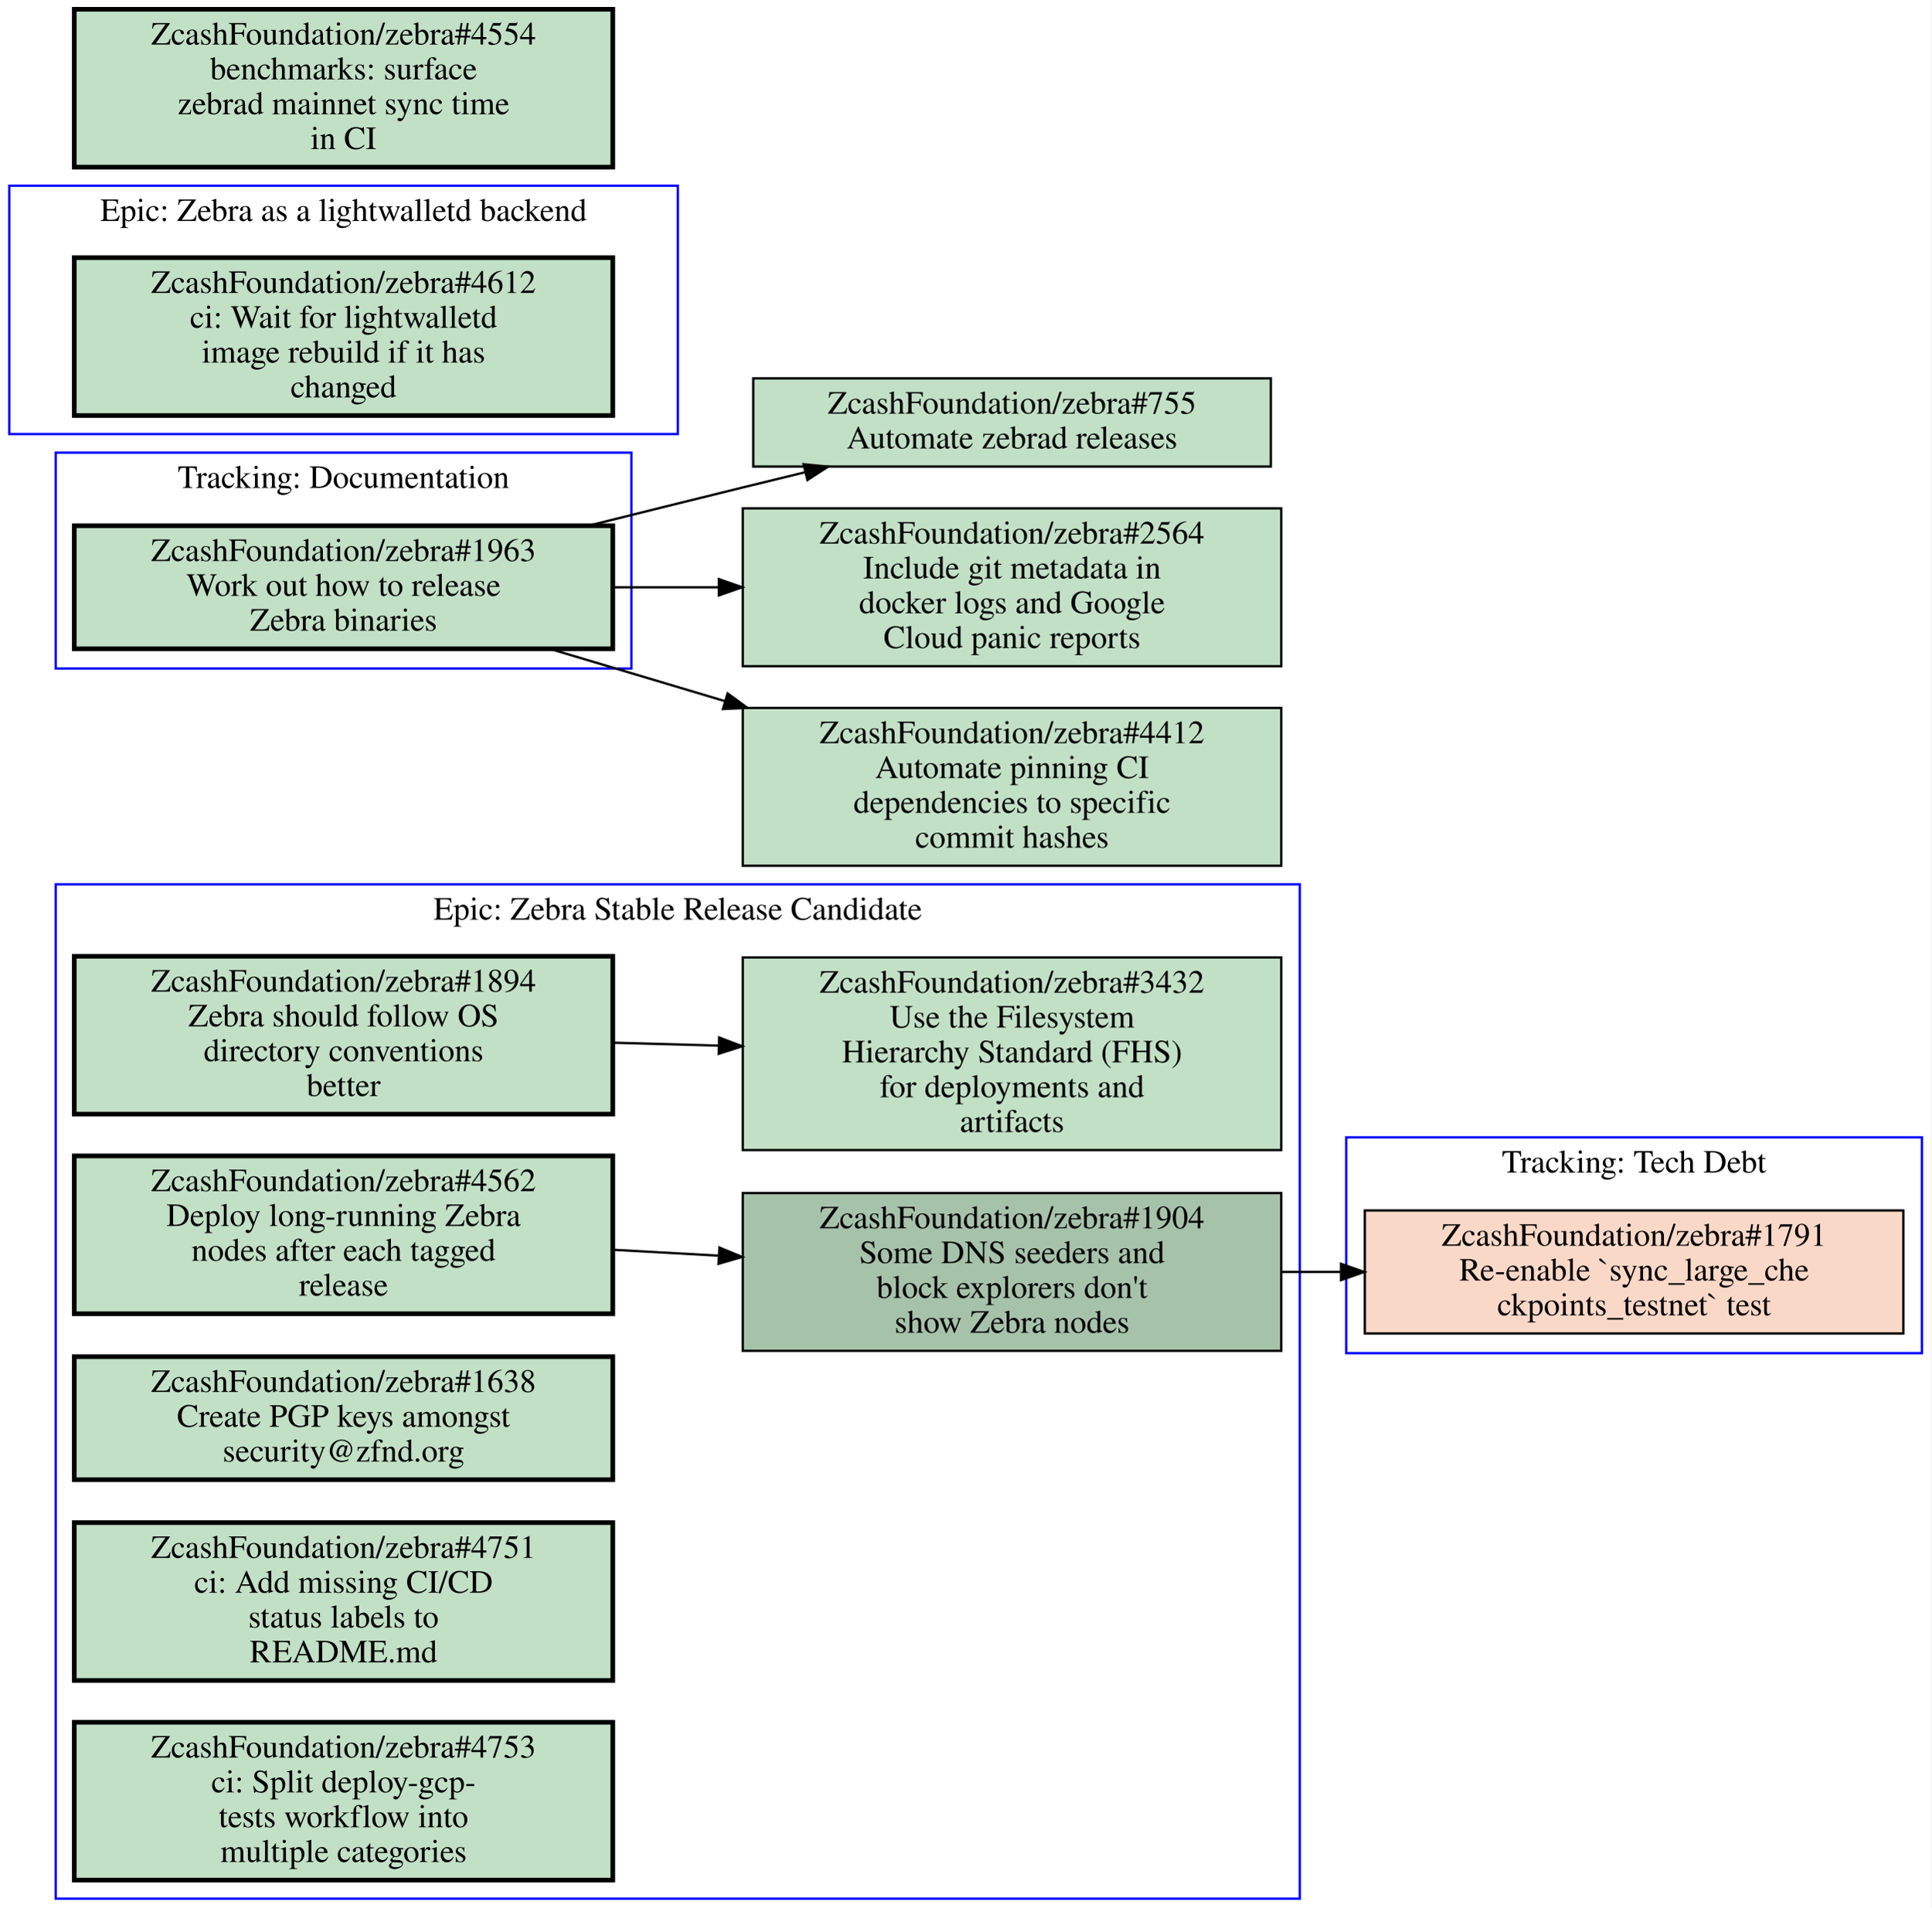
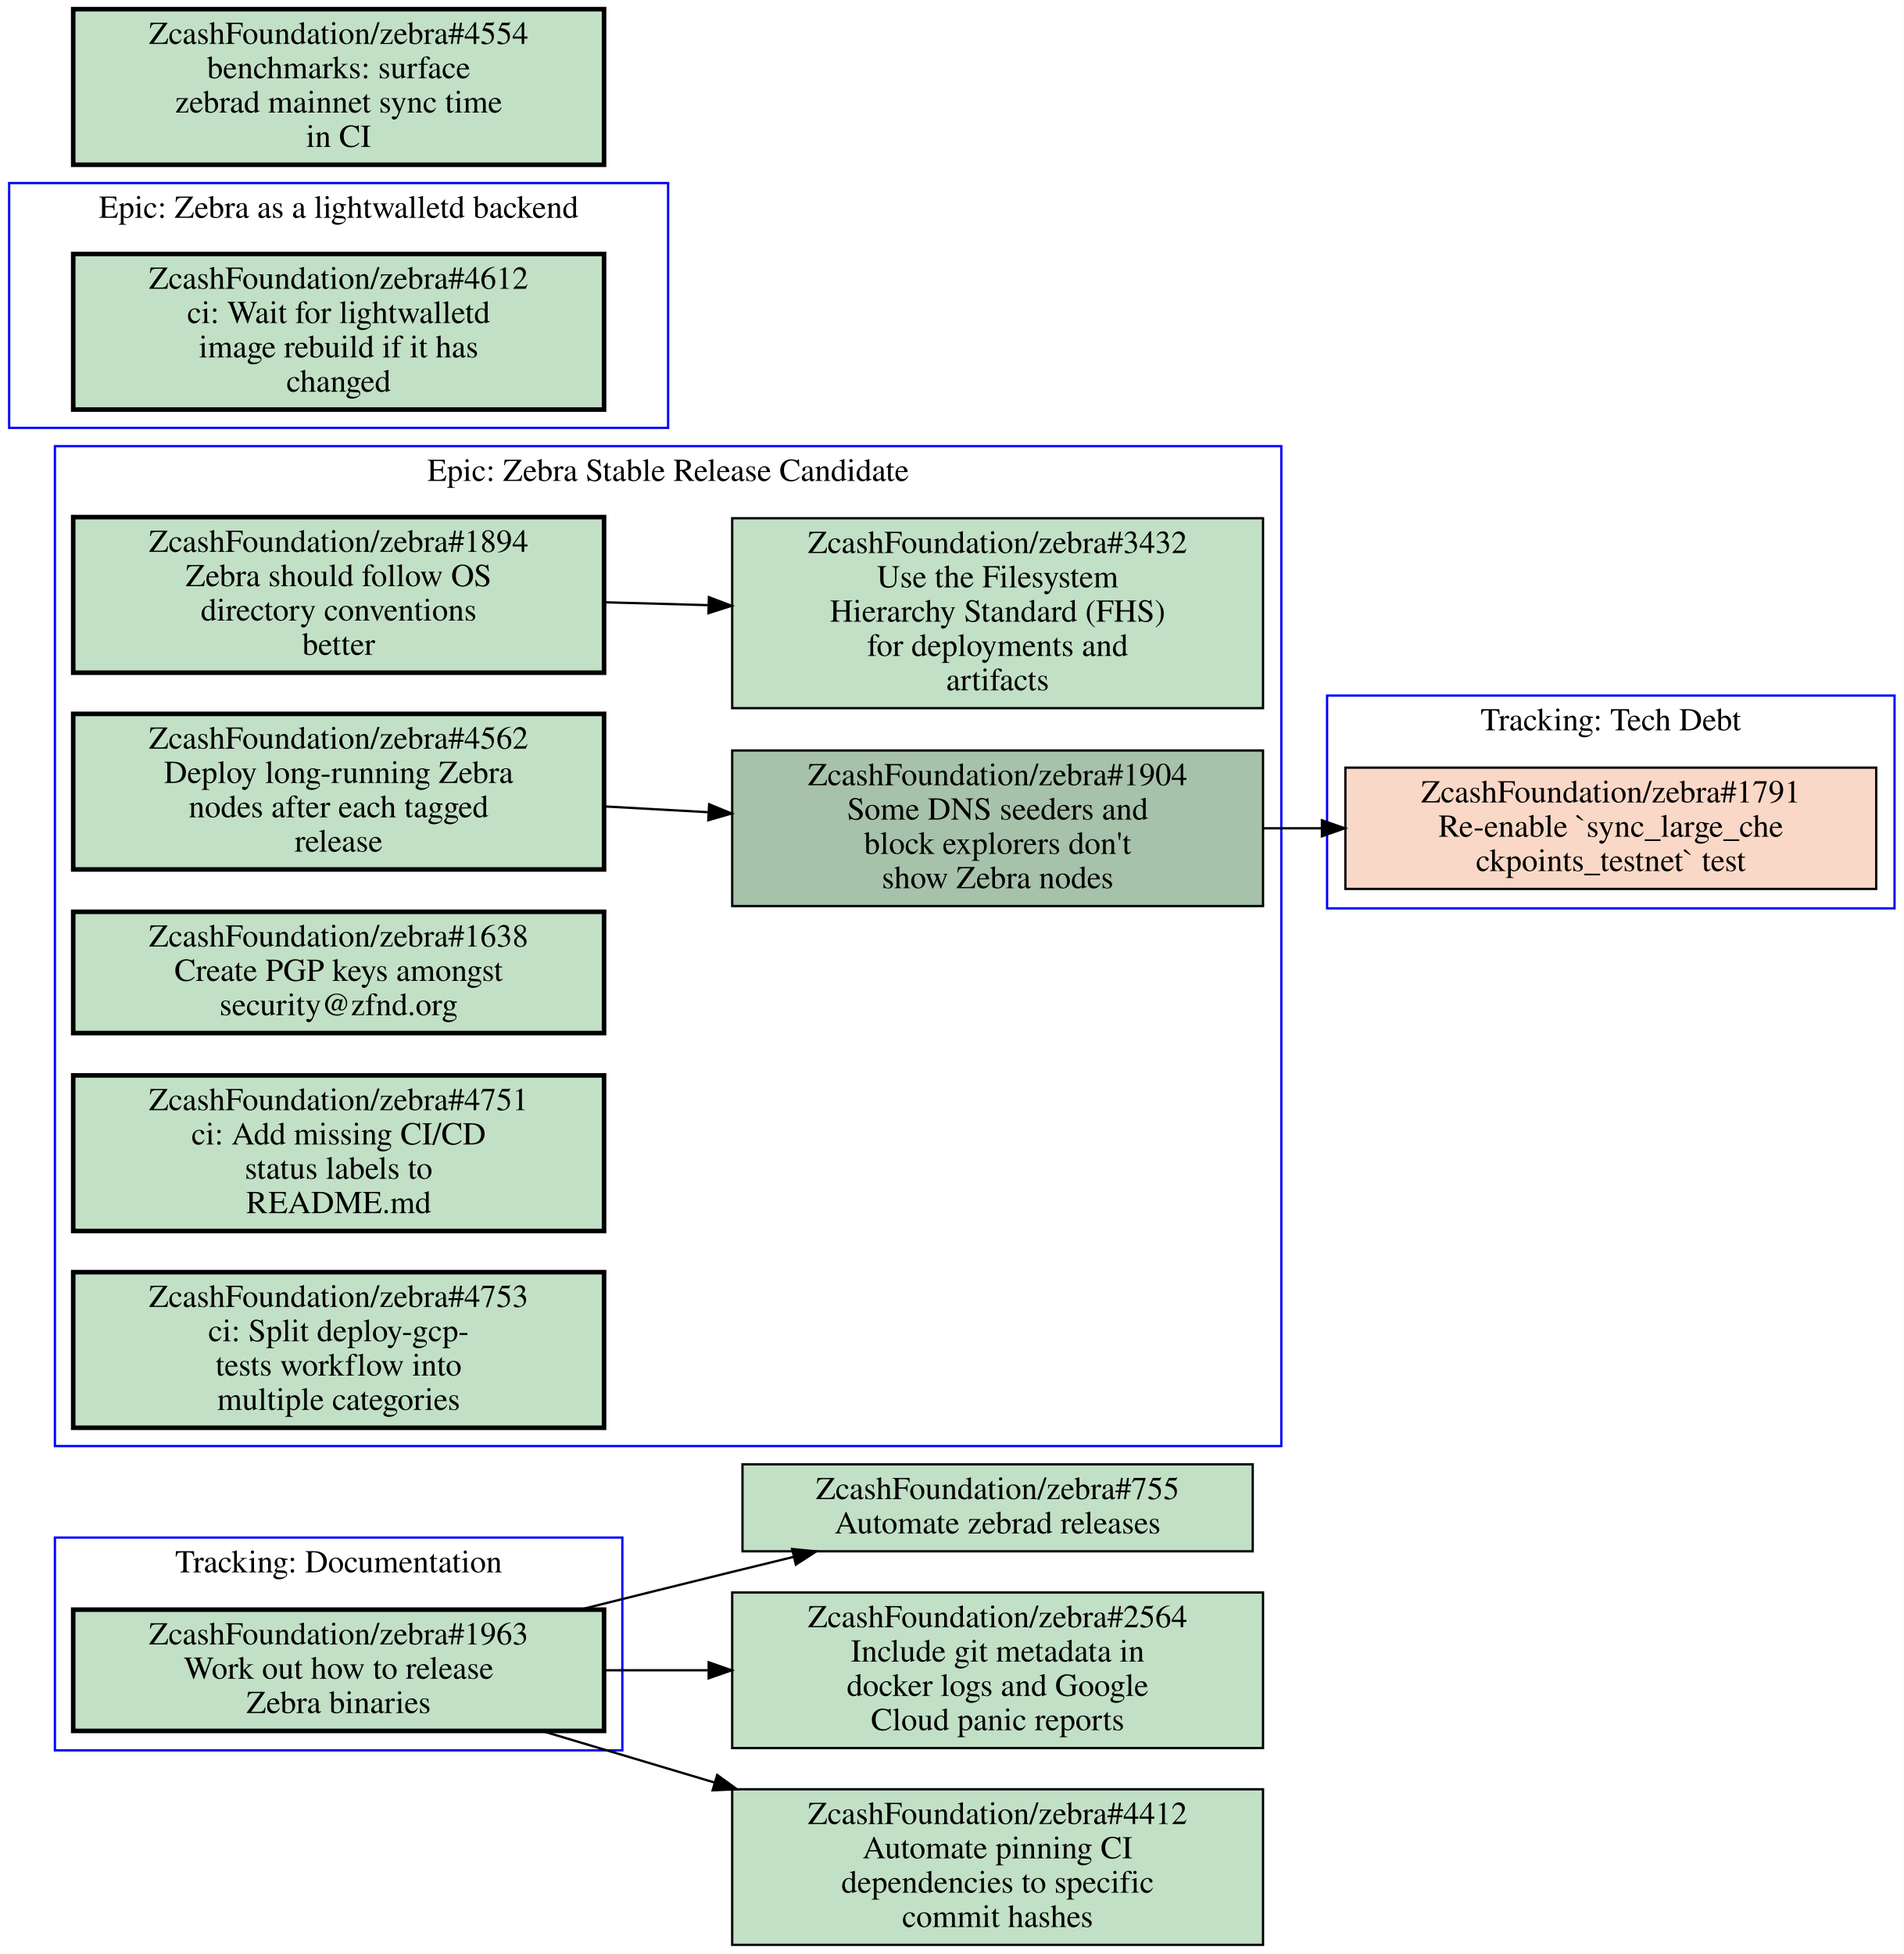
- <svg xmlns="http://www.w3.org/2000/svg" xmlns:xlink="http://www.w3.org/1999/xlink" width="832pt" height="822pt" viewBox="0.00 0.00 832.00 822.00">
-   <g id="graph0" class="graph" transform="scale(1 1) rotate(0) translate(4 818)">
-     <polygon fill="#ffffff" stroke="transparent" points="-4,4 -4,-818 828,-818 828,4 -4,4" />
+ <svg xmlns="http://www.w3.org/2000/svg" xmlns:xlink="http://www.w3.org/1999/xlink" width="832pt" height="854pt" viewBox="0.00 0.00 832.00 854.00">
+   <g id="graph0" class="graph" transform="scale(1 1) rotate(0) translate(4 850)">
+     <polygon fill="#ffffff" stroke="transparent" points="-4,4 -4,-850 828,-850 828,4 -4,4" />
    <g id="clust1" class="cluster">
-       <polygon fill="none" stroke="#0000ff" points="20,-530 20,-623 268,-623 268,-530 20,-530" />
-       <text text-anchor="middle" x="144" y="-607.8" font-family="Times,serif" font-size="14.00" fill="#000000">Tracking: Documentation</text>
+       <polygon fill="none" stroke="#0000ff" points="576,-453 576,-546 824,-546 824,-453 576,-453" />
+       <text text-anchor="middle" x="700" y="-530.8" font-family="Times,serif" font-size="14.00" fill="#000000">Tracking: Tech Debt</text>
    </g>
    <g id="clust2" class="cluster">
-       <polygon fill="none" stroke="#0000ff" points="0,-631 0,-738 288,-738 288,-631 0,-631" />
-       <text text-anchor="middle" x="144" y="-722.8" font-family="Times,serif" font-size="14.00" fill="#000000">Epic: Zebra as a lightwalletd backend</text>
+       <polygon fill="none" stroke="#0000ff" points="20,-85 20,-178 268,-178 268,-85 20,-85" />
+       <text text-anchor="middle" x="144" y="-162.8" font-family="Times,serif" font-size="14.00" fill="#000000">Tracking: Documentation</text>
    </g>
    <g id="clust3" class="cluster">
-       <polygon fill="none" stroke="#0000ff" points="576,-235 576,-328 824,-328 824,-235 576,-235" />
-       <text text-anchor="middle" x="700" y="-312.8" font-family="Times,serif" font-size="14.00" fill="#000000">Tracking: Tech Debt</text>
+       <polygon fill="none" stroke="#0000ff" points="0,-663 0,-770 288,-770 288,-663 0,-663" />
+       <text text-anchor="middle" x="144" y="-754.8" font-family="Times,serif" font-size="14.00" fill="#000000">Epic: Zebra as a lightwalletd backend</text>
    </g>
    <g id="clust4" class="cluster">
-       <polygon fill="none" stroke="#0000ff" points="20,0 20,-437 556,-437 556,0 20,0" />
-       <text text-anchor="middle" x="288" y="-421.8" font-family="Times,serif" font-size="14.00" fill="#000000">Epic: Zebra Stable Release Candidate</text>
+       <polygon fill="none" stroke="#0000ff" points="20,-218 20,-655 556,-655 556,-218 20,-218" />
+       <text text-anchor="middle" x="288" y="-639.8" font-family="Times,serif" font-size="14.00" fill="#000000">Epic: Zebra Stable Release Candidate</text>
    </g>
-     <g id="node1" class="node open">
+     <g id="node1" class="node closed">
      <g id="a_node1">
+         <a xlink:href="https://github.com/ZcashFoundation/zebra/issues/1791" xlink:title="ZcashFoundation/zebra#1791&#10;Re-enable `sync_large_che&#10;ckpoints_testnet` test" target="_blank">
+           <polygon fill="#fad8c7" stroke="#000000" points="816,-514.5 584,-514.5 584,-461.5 816,-461.5 816,-514.5" />
+           <text text-anchor="middle" x="700" y="-499.3" font-family="Times,serif" font-size="14.00" fill="#000000">ZcashFoundation/zebra#1791</text>
+           <text text-anchor="middle" x="700" y="-484.3" font-family="Times,serif" font-size="14.00" fill="#000000">Re-enable `sync_large_che</text>
+           <text text-anchor="middle" x="700" y="-469.3" font-family="Times,serif" font-size="14.00" fill="#000000">ckpoints_testnet` test</text>
+         </a>
+       </g>
+     </g>
+     <g id="node2" class="node open">
+       <g id="a_node2">
        <a xlink:href="https://github.com/ZcashFoundation/zebra/issues/1963" xlink:title="ZcashFoundation/zebra#1963&#10;Work out how to release&#10;Zebra binaries" target="_blank">
-           <polygon fill="#c2e0c6" stroke="#000000" stroke-width="2" points="260,-591.5 28,-591.5 28,-538.5 260,-538.5 260,-591.5" />
-           <text text-anchor="middle" x="144" y="-576.3" font-family="Times,serif" font-size="14.00" fill="#000000">ZcashFoundation/zebra#1963</text>
-           <text text-anchor="middle" x="144" y="-561.3" font-family="Times,serif" font-size="14.00" fill="#000000">Work out how to release</text>
-           <text text-anchor="middle" x="144" y="-546.3" font-family="Times,serif" font-size="14.00" fill="#000000">Zebra binaries</text>
+           <polygon fill="#c2e0c6" stroke="#000000" stroke-width="2" points="260,-146.5 28,-146.5 28,-93.5 260,-93.5 260,-146.5" />
+           <text text-anchor="middle" x="144" y="-131.3" font-family="Times,serif" font-size="14.00" fill="#000000">ZcashFoundation/zebra#1963</text>
+           <text text-anchor="middle" x="144" y="-116.3" font-family="Times,serif" font-size="14.00" fill="#000000">Work out how to release</text>
+           <text text-anchor="middle" x="144" y="-101.3" font-family="Times,serif" font-size="14.00" fill="#000000">Zebra binaries</text>
        </a>
      </g>
    </g>
    <g id="node11" class="node open">
      <g id="a_node11">
        <a xlink:href="https://github.com/ZcashFoundation/zebra/issues/755" xlink:title="ZcashFoundation/zebra#755&#10;Automate zebrad releases" target="_blank">
-           <polygon fill="#c2e0c6" stroke="#000000" points="543.5,-655 320.5,-655 320.5,-617 543.5,-617 543.5,-655" />
-           <text text-anchor="middle" x="432" y="-639.8" font-family="Times,serif" font-size="14.00" fill="#000000">ZcashFoundation/zebra#755</text>
-           <text text-anchor="middle" x="432" y="-624.8" font-family="Times,serif" font-size="14.00" fill="#000000">Automate zebrad releases</text>
+           <polygon fill="#c2e0c6" stroke="#000000" points="543.5,-210 320.5,-210 320.5,-172 543.5,-172 543.5,-210" />
+           <text text-anchor="middle" x="432" y="-194.8" font-family="Times,serif" font-size="14.00" fill="#000000">ZcashFoundation/zebra#755</text>
+           <text text-anchor="middle" x="432" y="-179.8" font-family="Times,serif" font-size="14.00" fill="#000000">Automate zebrad releases</text>
        </a>
      </g>
    </g>
    <g id="edge3" class="edge">
-       <path fill="none" stroke="#000000" d="M249.48,-591.51C271.46,-597 294.48,-602.71 316,-608 324.72,-610.14 333.81,-612.36 342.89,-614.57" />
-       <polygon fill="#000000" stroke="#000000" points="342.186,-618.001 352.73,-616.96 343.839,-611.199 342.186,-618.001" />
+       <path fill="none" stroke="#000000" d="M249.48,-146.51C271.46,-152 294.48,-157.71 316,-163 324.72,-165.14 333.81,-167.36 342.89,-169.57" />
+       <polygon fill="#000000" stroke="#000000" points="342.186,-173.001 352.73,-171.96 343.839,-166.199 342.186,-173.001" />
    </g>
    <g id="node12" class="node open">
      <g id="a_node12">
        <a xlink:href="https://github.com/ZcashFoundation/zebra/issues/2564" xlink:title="ZcashFoundation/zebra#2564&#10;Include git metadata in&#10;docker logs and Google&#10;Cloud panic reports" target="_blank">
-           <polygon fill="#c2e0c6" stroke="#000000" points="548,-599 316,-599 316,-531 548,-531 548,-599" />
-           <text text-anchor="middle" x="432" y="-583.8" font-family="Times,serif" font-size="14.00" fill="#000000">ZcashFoundation/zebra#2564</text>
-           <text text-anchor="middle" x="432" y="-568.8" font-family="Times,serif" font-size="14.00" fill="#000000">Include git metadata in</text>
-           <text text-anchor="middle" x="432" y="-553.8" font-family="Times,serif" font-size="14.00" fill="#000000">docker logs and Google</text>
-           <text text-anchor="middle" x="432" y="-538.8" font-family="Times,serif" font-size="14.00" fill="#000000">Cloud panic reports</text>
+           <polygon fill="#c2e0c6" stroke="#000000" points="548,-154 316,-154 316,-86 548,-86 548,-154" />
+           <text text-anchor="middle" x="432" y="-138.8" font-family="Times,serif" font-size="14.00" fill="#000000">ZcashFoundation/zebra#2564</text>
+           <text text-anchor="middle" x="432" y="-123.8" font-family="Times,serif" font-size="14.00" fill="#000000">Include git metadata in</text>
+           <text text-anchor="middle" x="432" y="-108.8" font-family="Times,serif" font-size="14.00" fill="#000000">docker logs and Google</text>
+           <text text-anchor="middle" x="432" y="-93.8" font-family="Times,serif" font-size="14.00" fill="#000000">Cloud panic reports</text>
        </a>
      </g>
    </g>
    <g id="edge4" class="edge">
-       <path fill="none" stroke="#000000" d="M260.31,-565C275.15,-565 290.4,-565 305.39,-565" />
-       <polygon fill="#000000" stroke="#000000" points="305.72,-568.5 315.72,-565 305.72,-561.5 305.72,-568.5" />
+       <path fill="none" stroke="#000000" d="M260.31,-120C275.15,-120 290.4,-120 305.39,-120" />
+       <polygon fill="#000000" stroke="#000000" points="305.72,-123.5 315.72,-120 305.72,-116.5 305.72,-123.5" />
    </g>
    <g id="node13" class="node open">
      <g id="a_node13">
        <a xlink:href="https://github.com/ZcashFoundation/zebra/issues/4412" xlink:title="ZcashFoundation/zebra#4412&#10;Automate pinning CI&#10;dependencies to specific&#10;commit hashes" target="_blank">
-           <polygon fill="#c2e0c6" stroke="#000000" points="548,-513 316,-513 316,-445 548,-445 548,-513" />
-           <text text-anchor="middle" x="432" y="-497.8" font-family="Times,serif" font-size="14.00" fill="#000000">ZcashFoundation/zebra#4412</text>
-           <text text-anchor="middle" x="432" y="-482.8" font-family="Times,serif" font-size="14.00" fill="#000000">Automate pinning CI</text>
-           <text text-anchor="middle" x="432" y="-467.8" font-family="Times,serif" font-size="14.00" fill="#000000">dependencies to specific</text>
-           <text text-anchor="middle" x="432" y="-452.8" font-family="Times,serif" font-size="14.00" fill="#000000">commit hashes</text>
+           <polygon fill="#c2e0c6" stroke="#000000" points="548,-68 316,-68 316,0 548,0 548,-68" />
+           <text text-anchor="middle" x="432" y="-52.8" font-family="Times,serif" font-size="14.00" fill="#000000">ZcashFoundation/zebra#4412</text>
+           <text text-anchor="middle" x="432" y="-37.8" font-family="Times,serif" font-size="14.00" fill="#000000">Automate pinning CI</text>
+           <text text-anchor="middle" x="432" y="-22.8" font-family="Times,serif" font-size="14.00" fill="#000000">dependencies to specific</text>
+           <text text-anchor="middle" x="432" y="-7.8" font-family="Times,serif" font-size="14.00" fill="#000000">commit hashes</text>
        </a>
      </g>
    </g>
    <g id="edge5" class="edge">
-       <path fill="none" stroke="#000000" d="M232.76,-538.5C256.65,-531.36 282.93,-523.52 308.34,-515.93" />
-       <polygon fill="#000000" stroke="#000000" points="309.453,-519.25 318.03,-513.03 307.446,-512.544 309.453,-519.25" />
+       <path fill="none" stroke="#000000" d="M232.76,-93.495C256.65,-86.362 282.93,-78.515 308.34,-70.926" />
+       <polygon fill="#000000" stroke="#000000" points="309.45,-74.247 318.03,-68.031 307.447,-67.54 309.45,-74.247" />
    </g>
-     <g id="node2" class="node open">
-       <g id="a_node2">
+     <g id="node3" class="node open">
+       <g id="a_node3">
        <a xlink:href="https://github.com/ZcashFoundation/zebra/issues/4612" xlink:title="ZcashFoundation/zebra#4612&#10;ci: Wait for lightwalletd&#10;image rebuild if it has&#10;changed" target="_blank">
-           <polygon fill="#c2e0c6" stroke="#000000" stroke-width="2" points="260,-707 28,-707 28,-639 260,-639 260,-707" />
-           <text text-anchor="middle" x="144" y="-691.8" font-family="Times,serif" font-size="14.00" fill="#000000">ZcashFoundation/zebra#4612</text>
-           <text text-anchor="middle" x="144" y="-676.8" font-family="Times,serif" font-size="14.00" fill="#000000">ci: Wait for lightwalletd</text>
-           <text text-anchor="middle" x="144" y="-661.8" font-family="Times,serif" font-size="14.00" fill="#000000">image rebuild if it has</text>
-           <text text-anchor="middle" x="144" y="-646.8" font-family="Times,serif" font-size="14.00" fill="#000000">changed</text>
-         </a>
-       </g>
-     </g>
-     <g id="node3" class="node closed">
-       <g id="a_node3">
-         <a xlink:href="https://github.com/ZcashFoundation/zebra/issues/1791" xlink:title="ZcashFoundation/zebra#1791&#10;Re-enable `sync_large_che&#10;ckpoints_testnet` test" target="_blank">
-           <polygon fill="#fad8c7" stroke="#000000" points="816,-296.5 584,-296.5 584,-243.5 816,-243.5 816,-296.5" />
-           <text text-anchor="middle" x="700" y="-281.3" font-family="Times,serif" font-size="14.00" fill="#000000">ZcashFoundation/zebra#1791</text>
-           <text text-anchor="middle" x="700" y="-266.3" font-family="Times,serif" font-size="14.00" fill="#000000">Re-enable `sync_large_che</text>
-           <text text-anchor="middle" x="700" y="-251.3" font-family="Times,serif" font-size="14.00" fill="#000000">ckpoints_testnet` test</text>
+           <polygon fill="#c2e0c6" stroke="#000000" stroke-width="2" points="260,-739 28,-739 28,-671 260,-671 260,-739" />
+           <text text-anchor="middle" x="144" y="-723.8" font-family="Times,serif" font-size="14.00" fill="#000000">ZcashFoundation/zebra#4612</text>
+           <text text-anchor="middle" x="144" y="-708.8" font-family="Times,serif" font-size="14.00" fill="#000000">ci: Wait for lightwalletd</text>
+           <text text-anchor="middle" x="144" y="-693.8" font-family="Times,serif" font-size="14.00" fill="#000000">image rebuild if it has</text>
+           <text text-anchor="middle" x="144" y="-678.8" font-family="Times,serif" font-size="14.00" fill="#000000">changed</text>
        </a>
      </g>
    </g>
    <g id="node4" class="node open">
      <g id="a_node4">
        <a xlink:href="https://github.com/ZcashFoundation/zebra/issues/1894" xlink:title="ZcashFoundation/zebra#1894&#10;Zebra should follow OS&#10;directory conventions&#10;better" target="_blank">
-           <polygon fill="#c2e0c6" stroke="#000000" stroke-width="2" points="260,-406 28,-406 28,-338 260,-338 260,-406" />
-           <text text-anchor="middle" x="144" y="-390.8" font-family="Times,serif" font-size="14.00" fill="#000000">ZcashFoundation/zebra#1894</text>
-           <text text-anchor="middle" x="144" y="-375.8" font-family="Times,serif" font-size="14.00" fill="#000000">Zebra should follow OS</text>
-           <text text-anchor="middle" x="144" y="-360.8" font-family="Times,serif" font-size="14.00" fill="#000000">directory conventions</text>
-           <text text-anchor="middle" x="144" y="-345.8" font-family="Times,serif" font-size="14.00" fill="#000000">better</text>
+           <polygon fill="#c2e0c6" stroke="#000000" stroke-width="2" points="260,-624 28,-624 28,-556 260,-556 260,-624" />
+           <text text-anchor="middle" x="144" y="-608.8" font-family="Times,serif" font-size="14.00" fill="#000000">ZcashFoundation/zebra#1894</text>
+           <text text-anchor="middle" x="144" y="-593.8" font-family="Times,serif" font-size="14.00" fill="#000000">Zebra should follow OS</text>
+           <text text-anchor="middle" x="144" y="-578.8" font-family="Times,serif" font-size="14.00" fill="#000000">directory conventions</text>
+           <text text-anchor="middle" x="144" y="-563.8" font-family="Times,serif" font-size="14.00" fill="#000000">better</text>
        </a>
      </g>
    </g>
    <g id="node5" class="node open">
      <g id="a_node5">
        <a xlink:href="https://github.com/ZcashFoundation/zebra/issues/3432" xlink:title="ZcashFoundation/zebra#3432&#10;Use the Filesystem&#10;Hierarchy Standard (FHS)&#10;for deployments and&#10;artifacts" target="_blank">
-           <polygon fill="#c2e0c6" stroke="#000000" points="548,-405.5 316,-405.5 316,-322.5 548,-322.5 548,-405.5" />
-           <text text-anchor="middle" x="432" y="-390.3" font-family="Times,serif" font-size="14.00" fill="#000000">ZcashFoundation/zebra#3432</text>
-           <text text-anchor="middle" x="432" y="-375.3" font-family="Times,serif" font-size="14.00" fill="#000000">Use the Filesystem</text>
-           <text text-anchor="middle" x="432" y="-360.3" font-family="Times,serif" font-size="14.00" fill="#000000">Hierarchy Standard (FHS)</text>
-           <text text-anchor="middle" x="432" y="-345.3" font-family="Times,serif" font-size="14.00" fill="#000000">for deployments and</text>
-           <text text-anchor="middle" x="432" y="-330.3" font-family="Times,serif" font-size="14.00" fill="#000000">artifacts</text>
+           <polygon fill="#c2e0c6" stroke="#000000" points="548,-623.5 316,-623.5 316,-540.5 548,-540.5 548,-623.5" />
+           <text text-anchor="middle" x="432" y="-608.3" font-family="Times,serif" font-size="14.00" fill="#000000">ZcashFoundation/zebra#3432</text>
+           <text text-anchor="middle" x="432" y="-593.3" font-family="Times,serif" font-size="14.00" fill="#000000">Use the Filesystem</text>
+           <text text-anchor="middle" x="432" y="-578.3" font-family="Times,serif" font-size="14.00" fill="#000000">Hierarchy Standard (FHS)</text>
+           <text text-anchor="middle" x="432" y="-563.3" font-family="Times,serif" font-size="14.00" fill="#000000">for deployments and</text>
+           <text text-anchor="middle" x="432" y="-548.3" font-family="Times,serif" font-size="14.00" fill="#000000">artifacts</text>
        </a>
      </g>
    </g>
    <g id="edge1" class="edge">
-       <path fill="none" stroke="#000000" d="M260.31,-368.77C275.15,-368.36 290.4,-367.93 305.39,-367.52" />
-       <polygon fill="#000000" stroke="#000000" points="305.822,-371.009 315.72,-367.23 305.626,-364.012 305.822,-371.009" />
+       <path fill="none" stroke="#000000" d="M260.31,-586.77C275.15,-586.36 290.4,-585.93 305.39,-585.52" />
+       <polygon fill="#000000" stroke="#000000" points="305.822,-589.009 315.72,-585.23 305.626,-582.012 305.822,-589.009" />
    </g>
    <g id="node6" class="node open">
      <g id="a_node6">
        <a xlink:href="https://github.com/ZcashFoundation/zebra/issues/1904" xlink:title="ZcashFoundation/zebra#1904&#10;Some DNS seeders and&#10;block explorers don't&#10;show Zebra nodes" target="_blank">
-           <polygon fill="#a7c2aa" stroke="#000000" points="548,-304 316,-304 316,-236 548,-236 548,-304" />
-           <text text-anchor="middle" x="432" y="-288.8" font-family="Times,serif" font-size="14.00" fill="#000000">ZcashFoundation/zebra#1904</text>
-           <text text-anchor="middle" x="432" y="-273.8" font-family="Times,serif" font-size="14.00" fill="#000000">Some DNS seeders and</text>
-           <text text-anchor="middle" x="432" y="-258.8" font-family="Times,serif" font-size="14.00" fill="#000000">block explorers don't</text>
-           <text text-anchor="middle" x="432" y="-243.8" font-family="Times,serif" font-size="14.00" fill="#000000">show Zebra nodes</text>
+           <polygon fill="#a7c2aa" stroke="#000000" points="548,-522 316,-522 316,-454 548,-454 548,-522" />
+           <text text-anchor="middle" x="432" y="-506.8" font-family="Times,serif" font-size="14.00" fill="#000000">ZcashFoundation/zebra#1904</text>
+           <text text-anchor="middle" x="432" y="-491.8" font-family="Times,serif" font-size="14.00" fill="#000000">Some DNS seeders and</text>
+           <text text-anchor="middle" x="432" y="-476.8" font-family="Times,serif" font-size="14.00" fill="#000000">block explorers don't</text>
+           <text text-anchor="middle" x="432" y="-461.8" font-family="Times,serif" font-size="14.00" fill="#000000">show Zebra nodes</text>
        </a>
      </g>
    </g>
    <g id="edge6" class="edge">
-       <path fill="none" stroke="#000000" d="M548.38,-270C556.71,-270 565.14,-270 573.53,-270" />
-       <polygon fill="#000000" stroke="#000000" points="573.74,-273.5 583.74,-270 573.74,-266.5 573.74,-273.5" />
+       <path fill="none" stroke="#000000" d="M548.38,-488C556.71,-488 565.14,-488 573.53,-488" />
+       <polygon fill="#000000" stroke="#000000" points="573.74,-491.5 583.74,-488 573.74,-484.5 573.74,-491.5" />
    </g>
    <g id="node7" class="node open">
      <g id="a_node7">
        <a xlink:href="https://github.com/ZcashFoundation/zebra/issues/4562" xlink:title="ZcashFoundation/zebra#4562&#10;Deploy long-running Zebra&#10;nodes after each tagged&#10;release" target="_blank">
-           <polygon fill="#c2e0c6" stroke="#000000" stroke-width="2" points="260,-320 28,-320 28,-252 260,-252 260,-320" />
-           <text text-anchor="middle" x="144" y="-304.8" font-family="Times,serif" font-size="14.00" fill="#000000">ZcashFoundation/zebra#4562</text>
-           <text text-anchor="middle" x="144" y="-289.8" font-family="Times,serif" font-size="14.00" fill="#000000">Deploy long-running Zebra</text>
-           <text text-anchor="middle" x="144" y="-274.8" font-family="Times,serif" font-size="14.00" fill="#000000">nodes after each tagged</text>
-           <text text-anchor="middle" x="144" y="-259.8" font-family="Times,serif" font-size="14.00" fill="#000000">release</text>
+           <polygon fill="#c2e0c6" stroke="#000000" stroke-width="2" points="260,-538 28,-538 28,-470 260,-470 260,-538" />
+           <text text-anchor="middle" x="144" y="-522.8" font-family="Times,serif" font-size="14.00" fill="#000000">ZcashFoundation/zebra#4562</text>
+           <text text-anchor="middle" x="144" y="-507.8" font-family="Times,serif" font-size="14.00" fill="#000000">Deploy long-running Zebra</text>
+           <text text-anchor="middle" x="144" y="-492.8" font-family="Times,serif" font-size="14.00" fill="#000000">nodes after each tagged</text>
+           <text text-anchor="middle" x="144" y="-477.8" font-family="Times,serif" font-size="14.00" fill="#000000">release</text>
        </a>
      </g>
    </g>
    <g id="edge2" class="edge">
-       <path fill="none" stroke="#000000" d="M260.31,-279.54C275.15,-278.71 290.4,-277.87 305.39,-277.03" />
-       <polygon fill="#000000" stroke="#000000" points="305.928,-280.506 315.72,-276.46 305.542,-273.516 305.928,-280.506" />
+       <path fill="none" stroke="#000000" d="M260.31,-497.54C275.15,-496.71 290.4,-495.87 305.39,-495.03" />
+       <polygon fill="#000000" stroke="#000000" points="305.928,-498.506 315.72,-494.46 305.542,-491.516 305.928,-498.506" />
    </g>
    <g id="node8" class="node open">
      <g id="a_node8">
        <a xlink:href="https://github.com/ZcashFoundation/zebra/issues/1638" xlink:title="ZcashFoundation/zebra#1638&#10;Create PGP keys amongst&#10;security@zfnd.org" target="_blank">
-           <polygon fill="#c2e0c6" stroke="#000000" stroke-width="2" points="260,-233.5 28,-233.5 28,-180.5 260,-180.5 260,-233.5" />
-           <text text-anchor="middle" x="144" y="-218.3" font-family="Times,serif" font-size="14.00" fill="#000000">ZcashFoundation/zebra#1638</text>
-           <text text-anchor="middle" x="144" y="-203.3" font-family="Times,serif" font-size="14.00" fill="#000000">Create PGP keys amongst</text>
-           <text text-anchor="middle" x="144" y="-188.3" font-family="Times,serif" font-size="14.00" fill="#000000">security@zfnd.org</text>
+           <polygon fill="#c2e0c6" stroke="#000000" stroke-width="2" points="260,-451.5 28,-451.5 28,-398.5 260,-398.5 260,-451.5" />
+           <text text-anchor="middle" x="144" y="-436.3" font-family="Times,serif" font-size="14.00" fill="#000000">ZcashFoundation/zebra#1638</text>
+           <text text-anchor="middle" x="144" y="-421.3" font-family="Times,serif" font-size="14.00" fill="#000000">Create PGP keys amongst</text>
+           <text text-anchor="middle" x="144" y="-406.3" font-family="Times,serif" font-size="14.00" fill="#000000">security@zfnd.org</text>
        </a>
      </g>
    </g>
    <g id="node9" class="node open">
      <g id="a_node9">
        <a xlink:href="https://github.com/ZcashFoundation/zebra/issues/4751" xlink:title="ZcashFoundation/zebra#4751&#10;ci: Add missing CI/CD&#10;status labels to&#10;README.md" target="_blank">
-           <polygon fill="#c2e0c6" stroke="#000000" stroke-width="2" points="260,-162 28,-162 28,-94 260,-94 260,-162" />
-           <text text-anchor="middle" x="144" y="-146.8" font-family="Times,serif" font-size="14.00" fill="#000000">ZcashFoundation/zebra#4751</text>
-           <text text-anchor="middle" x="144" y="-131.8" font-family="Times,serif" font-size="14.00" fill="#000000">ci: Add missing CI/CD</text>
-           <text text-anchor="middle" x="144" y="-116.8" font-family="Times,serif" font-size="14.00" fill="#000000">status labels to</text>
-           <text text-anchor="middle" x="144" y="-101.8" font-family="Times,serif" font-size="14.00" fill="#000000">README.md</text>
+           <polygon fill="#c2e0c6" stroke="#000000" stroke-width="2" points="260,-380 28,-380 28,-312 260,-312 260,-380" />
+           <text text-anchor="middle" x="144" y="-364.8" font-family="Times,serif" font-size="14.00" fill="#000000">ZcashFoundation/zebra#4751</text>
+           <text text-anchor="middle" x="144" y="-349.8" font-family="Times,serif" font-size="14.00" fill="#000000">ci: Add missing CI/CD</text>
+           <text text-anchor="middle" x="144" y="-334.8" font-family="Times,serif" font-size="14.00" fill="#000000">status labels to</text>
+           <text text-anchor="middle" x="144" y="-319.8" font-family="Times,serif" font-size="14.00" fill="#000000">README.md</text>
        </a>
      </g>
    </g>
    <g id="node10" class="node open">
      <g id="a_node10">
        <a xlink:href="https://github.com/ZcashFoundation/zebra/issues/4753" xlink:title="ZcashFoundation/zebra#4753&#10;ci: Split deploy-gcp-&#10;tests workflow into&#10;multiple categories" target="_blank">
-           <polygon fill="#c2e0c6" stroke="#000000" stroke-width="2" points="260,-76 28,-76 28,-8 260,-8 260,-76" />
-           <text text-anchor="middle" x="144" y="-60.8" font-family="Times,serif" font-size="14.00" fill="#000000">ZcashFoundation/zebra#4753</text>
-           <text text-anchor="middle" x="144" y="-45.8" font-family="Times,serif" font-size="14.00" fill="#000000">ci: Split deploy-gcp-</text>
-           <text text-anchor="middle" x="144" y="-30.8" font-family="Times,serif" font-size="14.00" fill="#000000">tests workflow into</text>
-           <text text-anchor="middle" x="144" y="-15.8" font-family="Times,serif" font-size="14.00" fill="#000000">multiple categories</text>
+           <polygon fill="#c2e0c6" stroke="#000000" stroke-width="2" points="260,-294 28,-294 28,-226 260,-226 260,-294" />
+           <text text-anchor="middle" x="144" y="-278.8" font-family="Times,serif" font-size="14.00" fill="#000000">ZcashFoundation/zebra#4753</text>
+           <text text-anchor="middle" x="144" y="-263.8" font-family="Times,serif" font-size="14.00" fill="#000000">ci: Split deploy-gcp-</text>
+           <text text-anchor="middle" x="144" y="-248.8" font-family="Times,serif" font-size="14.00" fill="#000000">tests workflow into</text>
+           <text text-anchor="middle" x="144" y="-233.8" font-family="Times,serif" font-size="14.00" fill="#000000">multiple categories</text>
        </a>
      </g>
    </g>
    <g id="node14" class="node open">
      <g id="a_node14">
        <a xlink:href="https://github.com/ZcashFoundation/zebra/issues/4554" xlink:title="ZcashFoundation/zebra#4554&#10;benchmarks: surface&#10;zebrad mainnet sync time&#10;in CI" target="_blank">
-           <polygon fill="#c2e0c6" stroke="#000000" stroke-width="2" points="260,-814 28,-814 28,-746 260,-746 260,-814" />
-           <text text-anchor="middle" x="144" y="-798.8" font-family="Times,serif" font-size="14.00" fill="#000000">ZcashFoundation/zebra#4554</text>
-           <text text-anchor="middle" x="144" y="-783.8" font-family="Times,serif" font-size="14.00" fill="#000000">benchmarks: surface</text>
-           <text text-anchor="middle" x="144" y="-768.8" font-family="Times,serif" font-size="14.00" fill="#000000">zebrad mainnet sync time</text>
-           <text text-anchor="middle" x="144" y="-753.8" font-family="Times,serif" font-size="14.00" fill="#000000">in CI</text>
+           <polygon fill="#c2e0c6" stroke="#000000" stroke-width="2" points="260,-846 28,-846 28,-778 260,-778 260,-846" />
+           <text text-anchor="middle" x="144" y="-830.8" font-family="Times,serif" font-size="14.00" fill="#000000">ZcashFoundation/zebra#4554</text>
+           <text text-anchor="middle" x="144" y="-815.8" font-family="Times,serif" font-size="14.00" fill="#000000">benchmarks: surface</text>
+           <text text-anchor="middle" x="144" y="-800.8" font-family="Times,serif" font-size="14.00" fill="#000000">zebrad mainnet sync time</text>
+           <text text-anchor="middle" x="144" y="-785.8" font-family="Times,serif" font-size="14.00" fill="#000000">in CI</text>
        </a>
      </g>
    </g>
  </g>
</svg>
